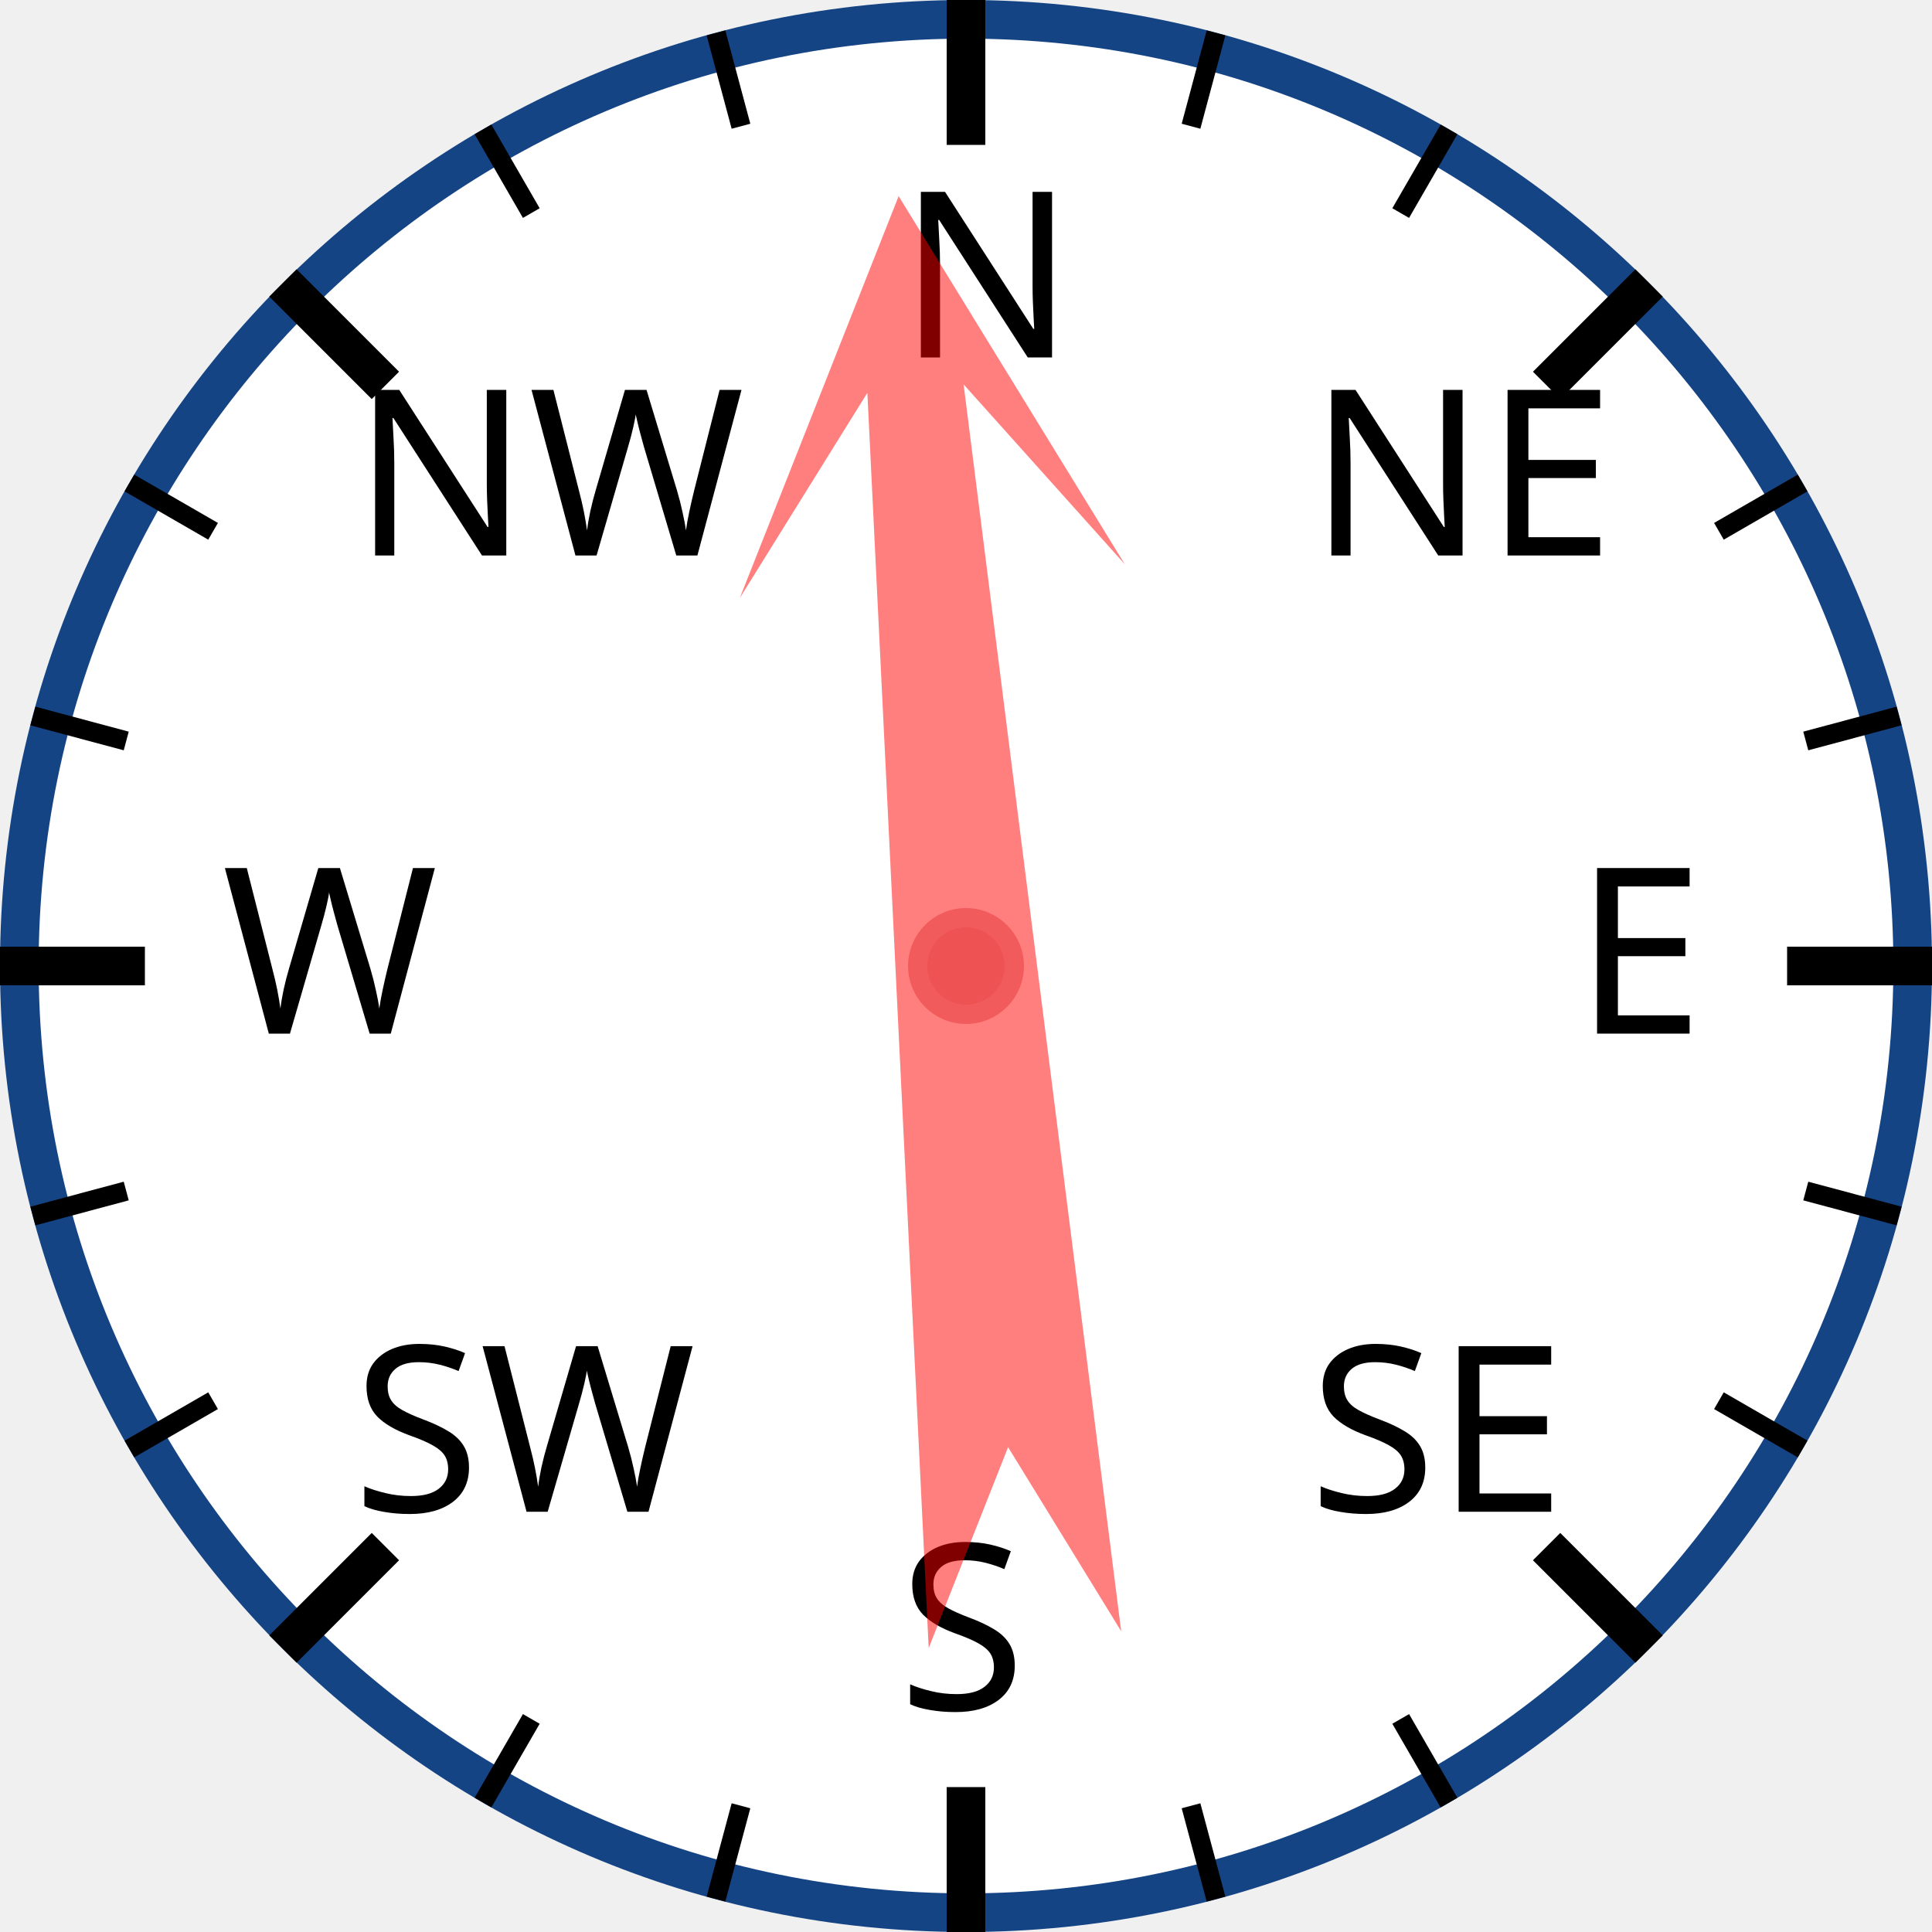
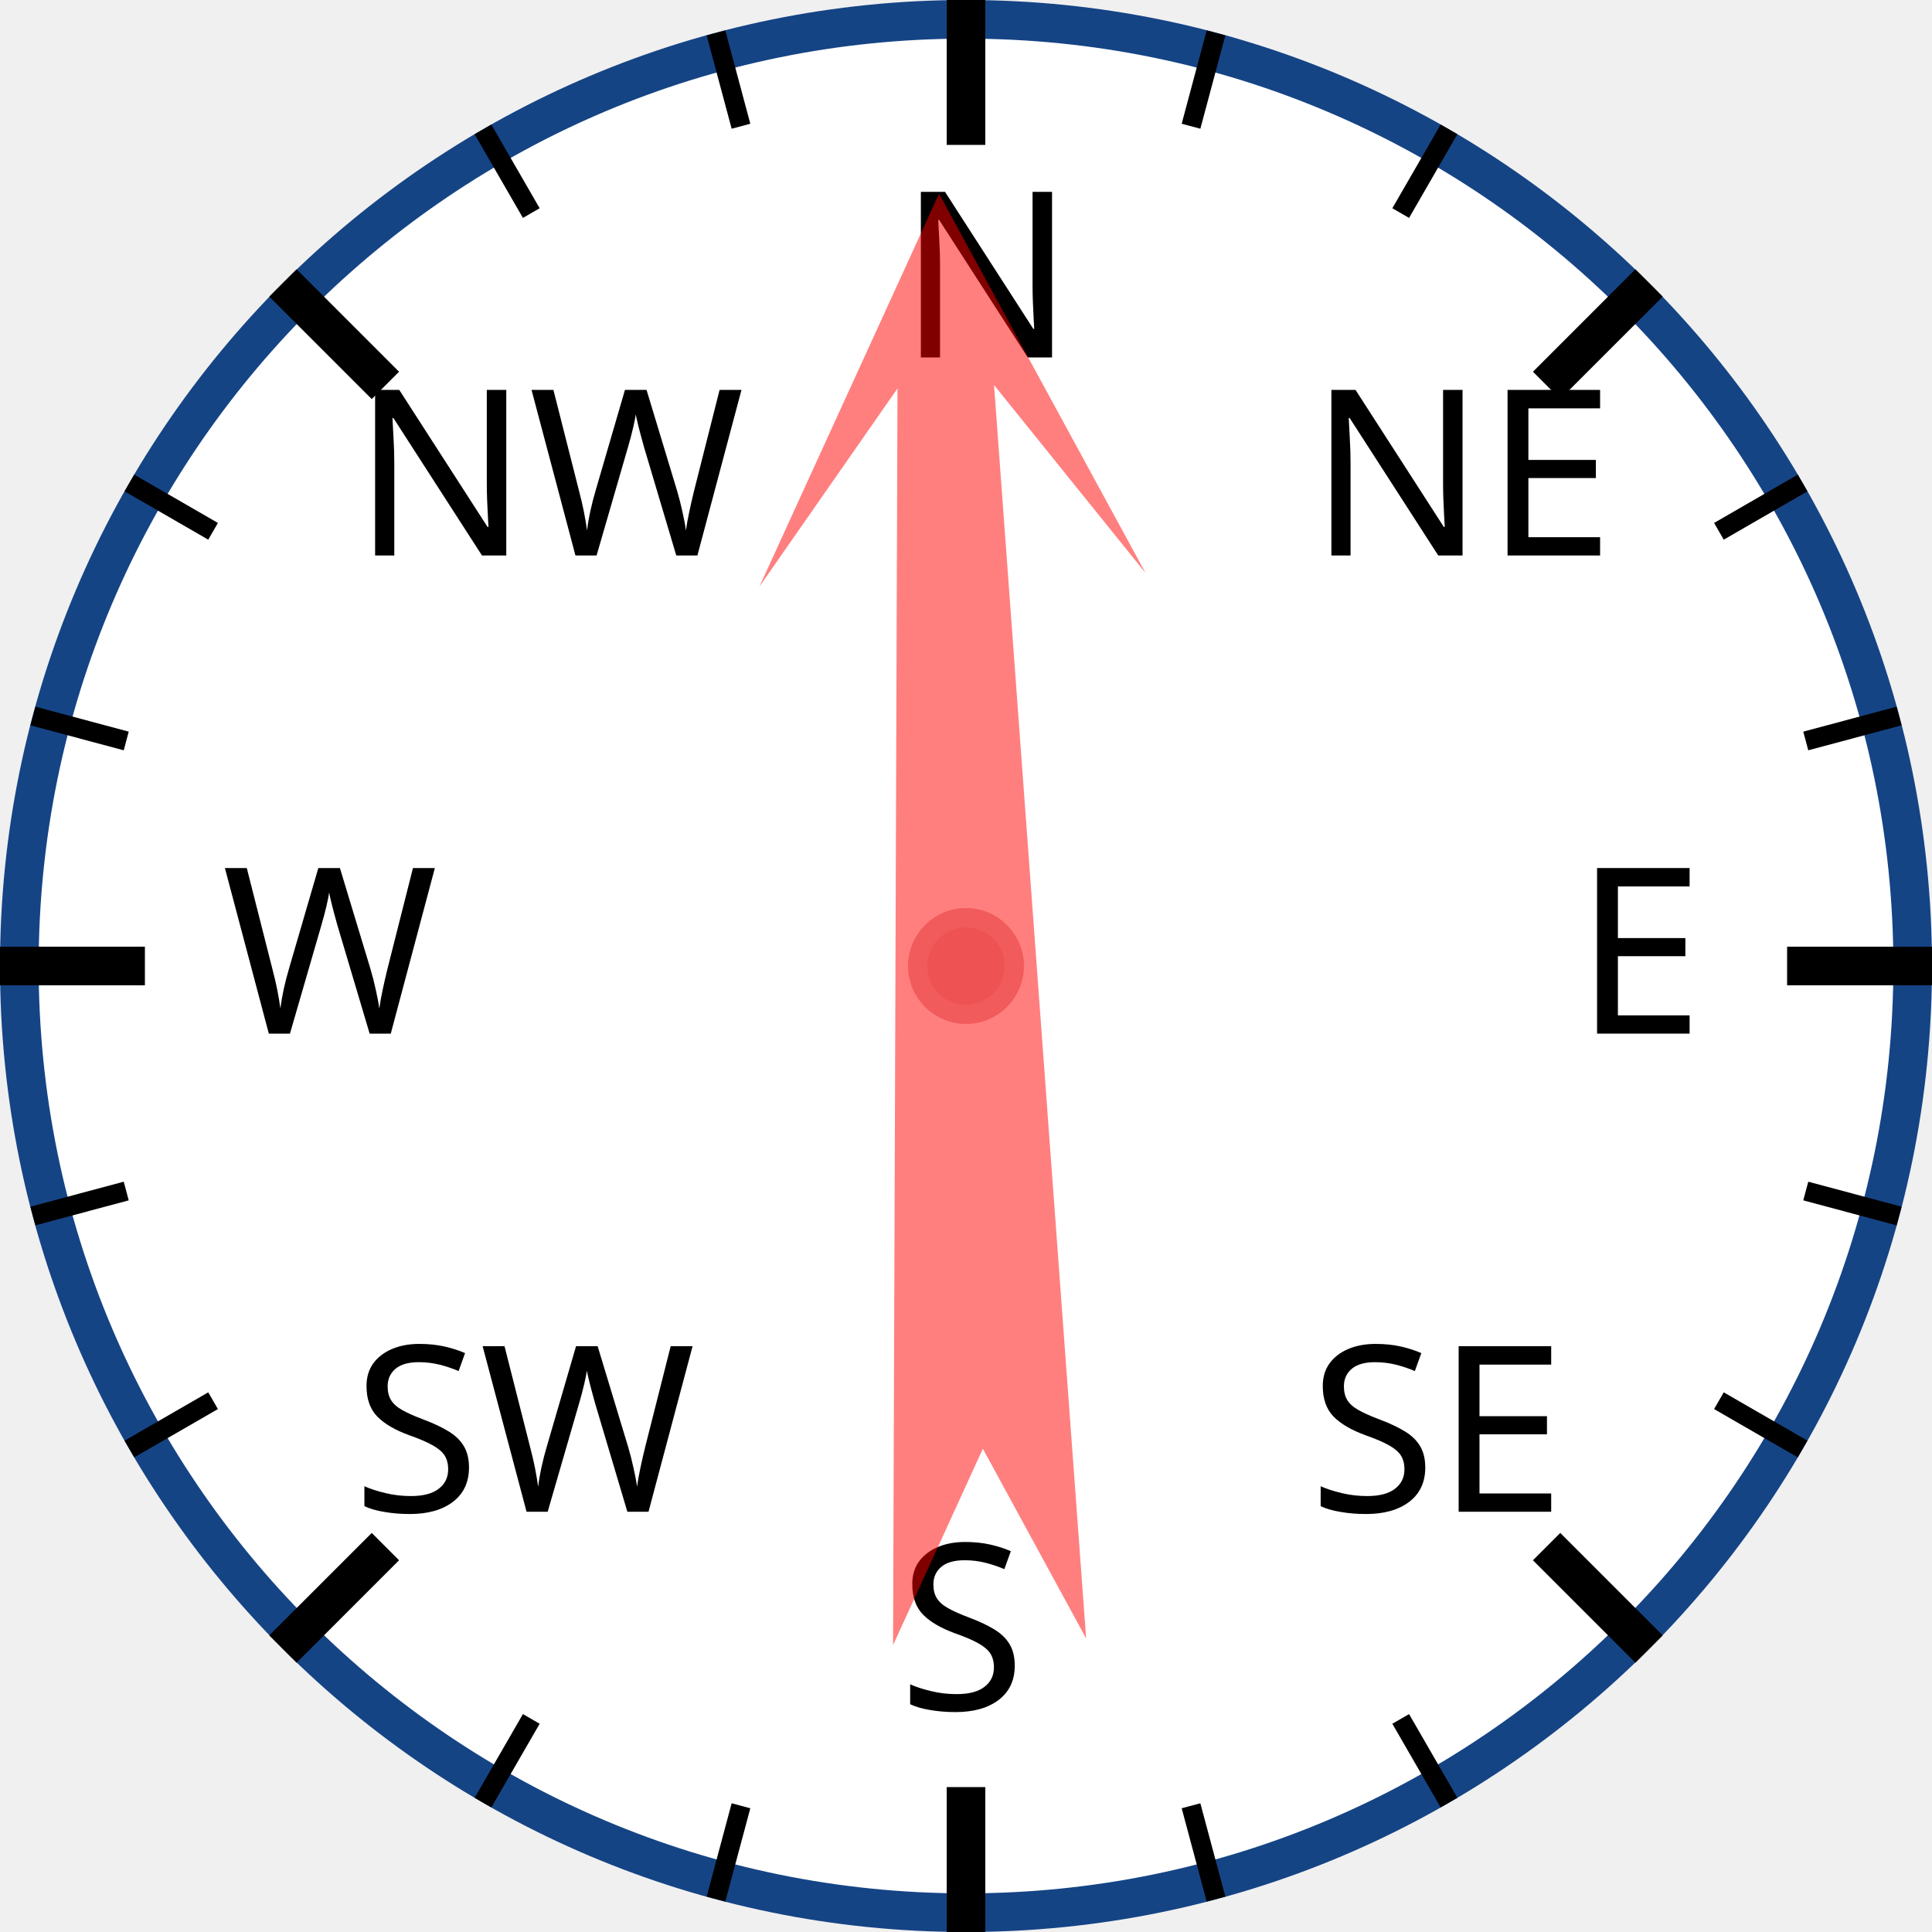
<svg xmlns="http://www.w3.org/2000/svg" width="120px" height="120px" viewBox="0 0 200 200">
  <circle cx="100" cy="100" r="98" style="fill: white; stroke: #154485; stroke-width: 4;" />
  <text x="93.0" y="37.0" style="font-family: sans-serif; font-size: 18pt;">N</text>
  <line x1="100.0" y1="0.0" x2="100.0" y2="15.0" style="stroke: black; stroke-width: 4;" />
  <line x1="74.118" y1="3.407" x2="76.706" y2="13.067" style="stroke: black; stroke-width: 2;" />
  <line x1="50" y1="13.397" x2="55" y2="22.058" style="stroke: black; stroke-width: 2;" />
  <text x="36.503" y="57.503" style="font-family: sans-serif; font-size: 18pt;">NW</text>
  <line x1="29.289" y1="29.289" x2="39.896" y2="39.896" style="stroke: black; stroke-width: 4;" />
  <line x1="13.397" y1="50" x2="22.058" y2="55" style="stroke: black; stroke-width: 2;" />
  <line x1="3.407" y1="74.118" x2="13.067" y2="76.706" style="stroke: black; stroke-width: 2;" />
  <text x="23.0" y="107.0" style="font-family: sans-serif; font-size: 18pt;">W</text>
  <line x1="0.0" y1="100.0" x2="15.0" y2="100.0" style="stroke: black; stroke-width: 4;" />
  <line x1="3.407" y1="125.882" x2="13.067" y2="123.294" style="stroke: black; stroke-width: 2;" />
  <line x1="13.397" y1="150" x2="22.058" y2="145" style="stroke: black; stroke-width: 2;" />
  <text x="36.503" y="156.497" style="font-family: sans-serif; font-size: 18pt;">SW</text>
  <line x1="29.289" y1="170.711" x2="39.896" y2="160.104" style="stroke: black; stroke-width: 4;" />
  <line x1="50" y1="186.603" x2="55" y2="177.942" style="stroke: black; stroke-width: 2;" />
  <line x1="74.118" y1="196.593" x2="76.706" y2="186.933" style="stroke: black; stroke-width: 2;" />
  <text x="93" y="177.0" style="font-family: sans-serif; font-size: 18pt;">S</text>
  <line x1="100" y1="200.0" x2="100" y2="185.0" style="stroke: black; stroke-width: 4;" />
  <line x1="125.882" y1="196.593" x2="123.294" y2="186.933" style="stroke: black; stroke-width: 2;" />
  <line x1="150.0" y1="186.603" x2="145.0" y2="177.942" style="stroke: black; stroke-width: 2;" />
  <text x="135.497" y="156.497" style="font-family: sans-serif; font-size: 18pt;">SE</text>
  <line x1="170.711" y1="170.711" x2="160.104" y2="160.104" style="stroke: black; stroke-width: 4;" />
  <line x1="186.603" y1="150" x2="177.942" y2="145" style="stroke: black; stroke-width: 2;" />
  <line x1="196.593" y1="125.882" x2="186.933" y2="123.294" style="stroke: black; stroke-width: 2;" />
  <text x="163.0" y="107" style="font-family: sans-serif; font-size: 18pt;">E</text>
  <line x1="200.0" y1="100" x2="185.0" y2="100" style="stroke: black; stroke-width: 4;" />
  <line x1="196.593" y1="74.118" x2="186.933" y2="76.706" style="stroke: black; stroke-width: 2;" />
  <line x1="186.603" y1="50" x2="177.942" y2="55" style="stroke: black; stroke-width: 2;" />
  <text x="135.497" y="57.503" style="font-family: sans-serif; font-size: 18pt;">NE</text>
  <line x1="170.711" y1="29.289" x2="160.104" y2="39.896" style="stroke: black; stroke-width: 4;" />
  <line x1="150" y1="13.397" x2="145" y2="22.058" style="stroke: black; stroke-width: 2;" />
  <line x1="125.882" y1="3.407" x2="123.294" y2="13.067" style="stroke: black; stroke-width: 2;" />
-   <polygon points="100 20 120 60 105 40 110 170 100 150 90 170 95 40 80 60" style="fill: red; fill-opacity: 0.5;" transform="rotate(355,100,100)" />
+   <polygon points="100 20 120 60 105 40 110 170 100 150 90 170 95 40 80 60" style="fill: red; fill-opacity: 0.5;" transform="rotate(358,100,100)" />
  <circle cx="100" cy="100" r="5" style="fill: #EE5252; stroke: #F25B5B; stroke-width: 2;" />
</svg>
